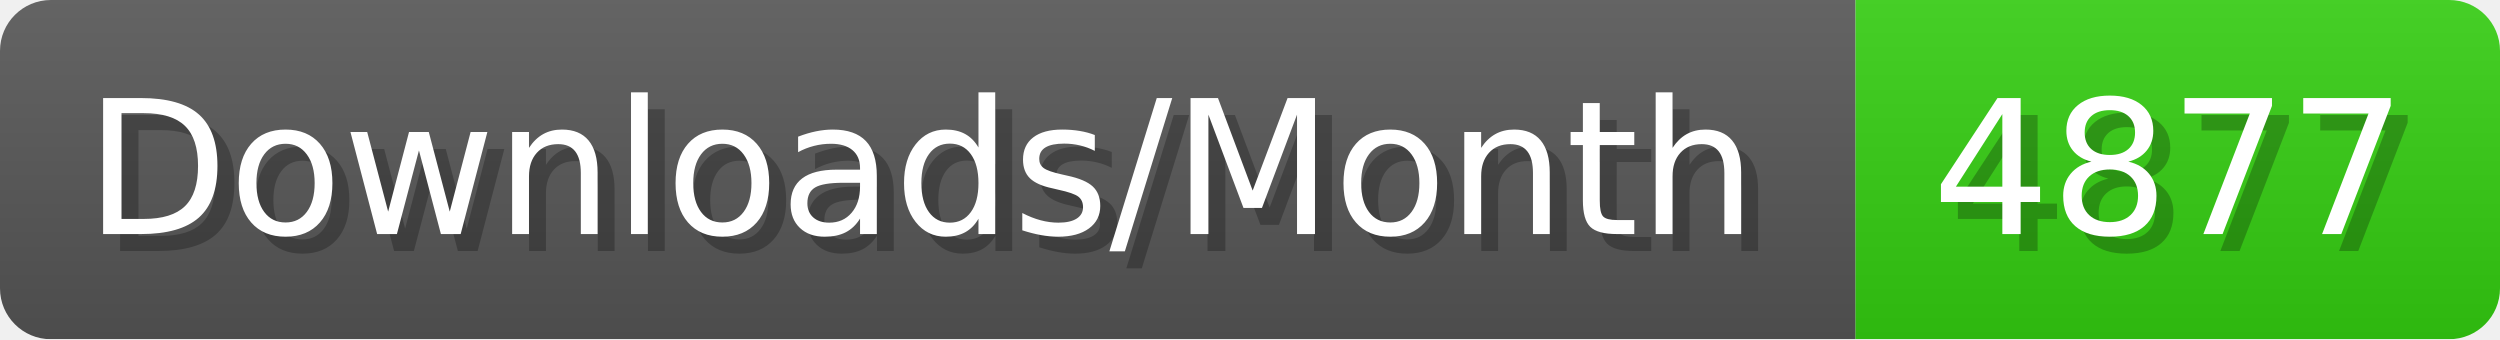
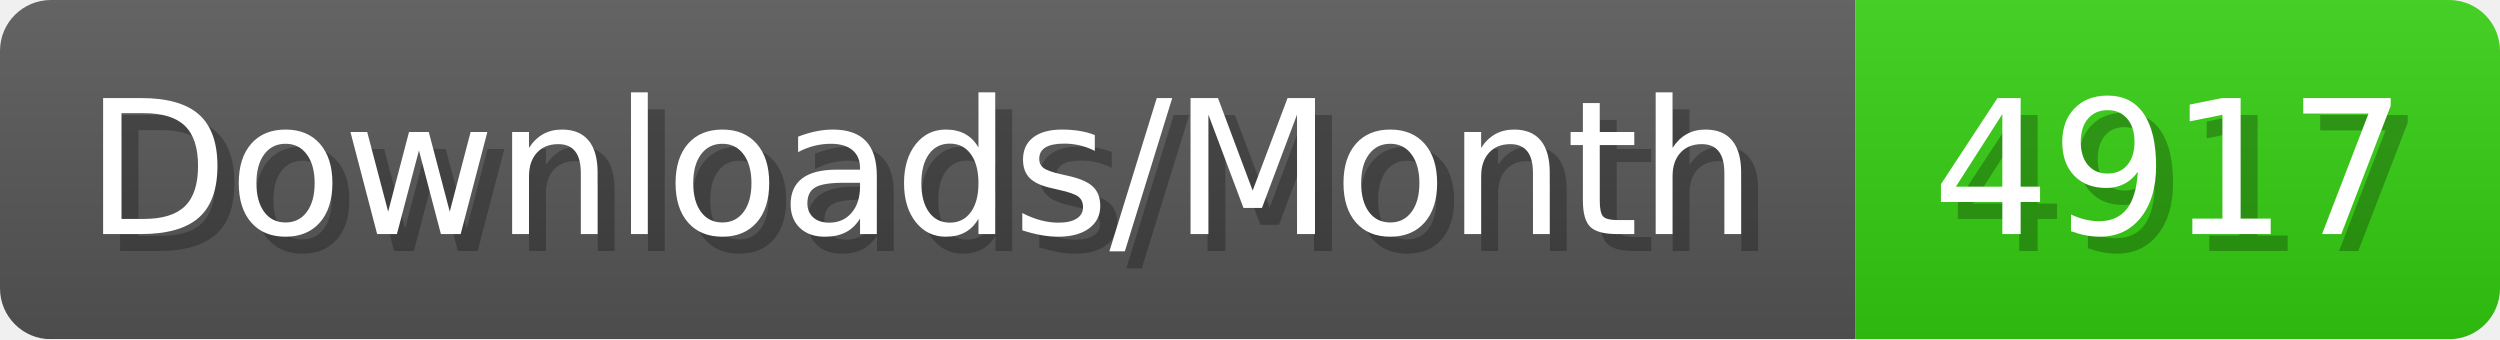
- <svg xmlns="http://www.w3.org/2000/svg" width="147.4" height="20" viewBox="0 0 1474 200" role="img" aria-label="Downloads/Month: 4877">
+ <svg xmlns="http://www.w3.org/2000/svg" width="147.4" height="20" viewBox="0 0 1474 200" role="img" aria-label="Downloads/Month: 4917">
  <linearGradient id="YlXUI" x2="0" y2="100%">
    <stop offset="0" stop-opacity=".1" stop-color="#EEE" />
    <stop offset="1" stop-opacity=".1" />
  </linearGradient>
  <mask id="JHhop">
    <rect width="1474" height="200" rx="30" fill="#FFF" />
  </mask>
  <g mask="url(#JHhop)">
    <rect width="1094" height="200" fill="#555" />
    <rect width="380" height="200" fill="#3C1" x="1094" />
    <rect width="1474" height="200" fill="url(#YlXUI)" />
  </g>
  <g aria-hidden="true" fill="#fff" text-anchor="start" font-family="Verdana,DejaVu Sans,sans-serif" font-size="110">
    <text x="60" y="148" textLength="994" fill="#000" opacity="0.25">Downloads/Month</text>
    <text x="50" y="138" textLength="994">Downloads/Month</text>
-     <text x="1149" y="148" textLength="280" fill="#000" opacity="0.25">4877</text>
-     <text x="1139" y="138" textLength="280">4877</text>
+     <text x="1149" y="148" textLength="280" fill="#000" opacity="0.25">4917</text>
+     <text x="1139" y="138" textLength="280">4917</text>
  </g>
</svg>
